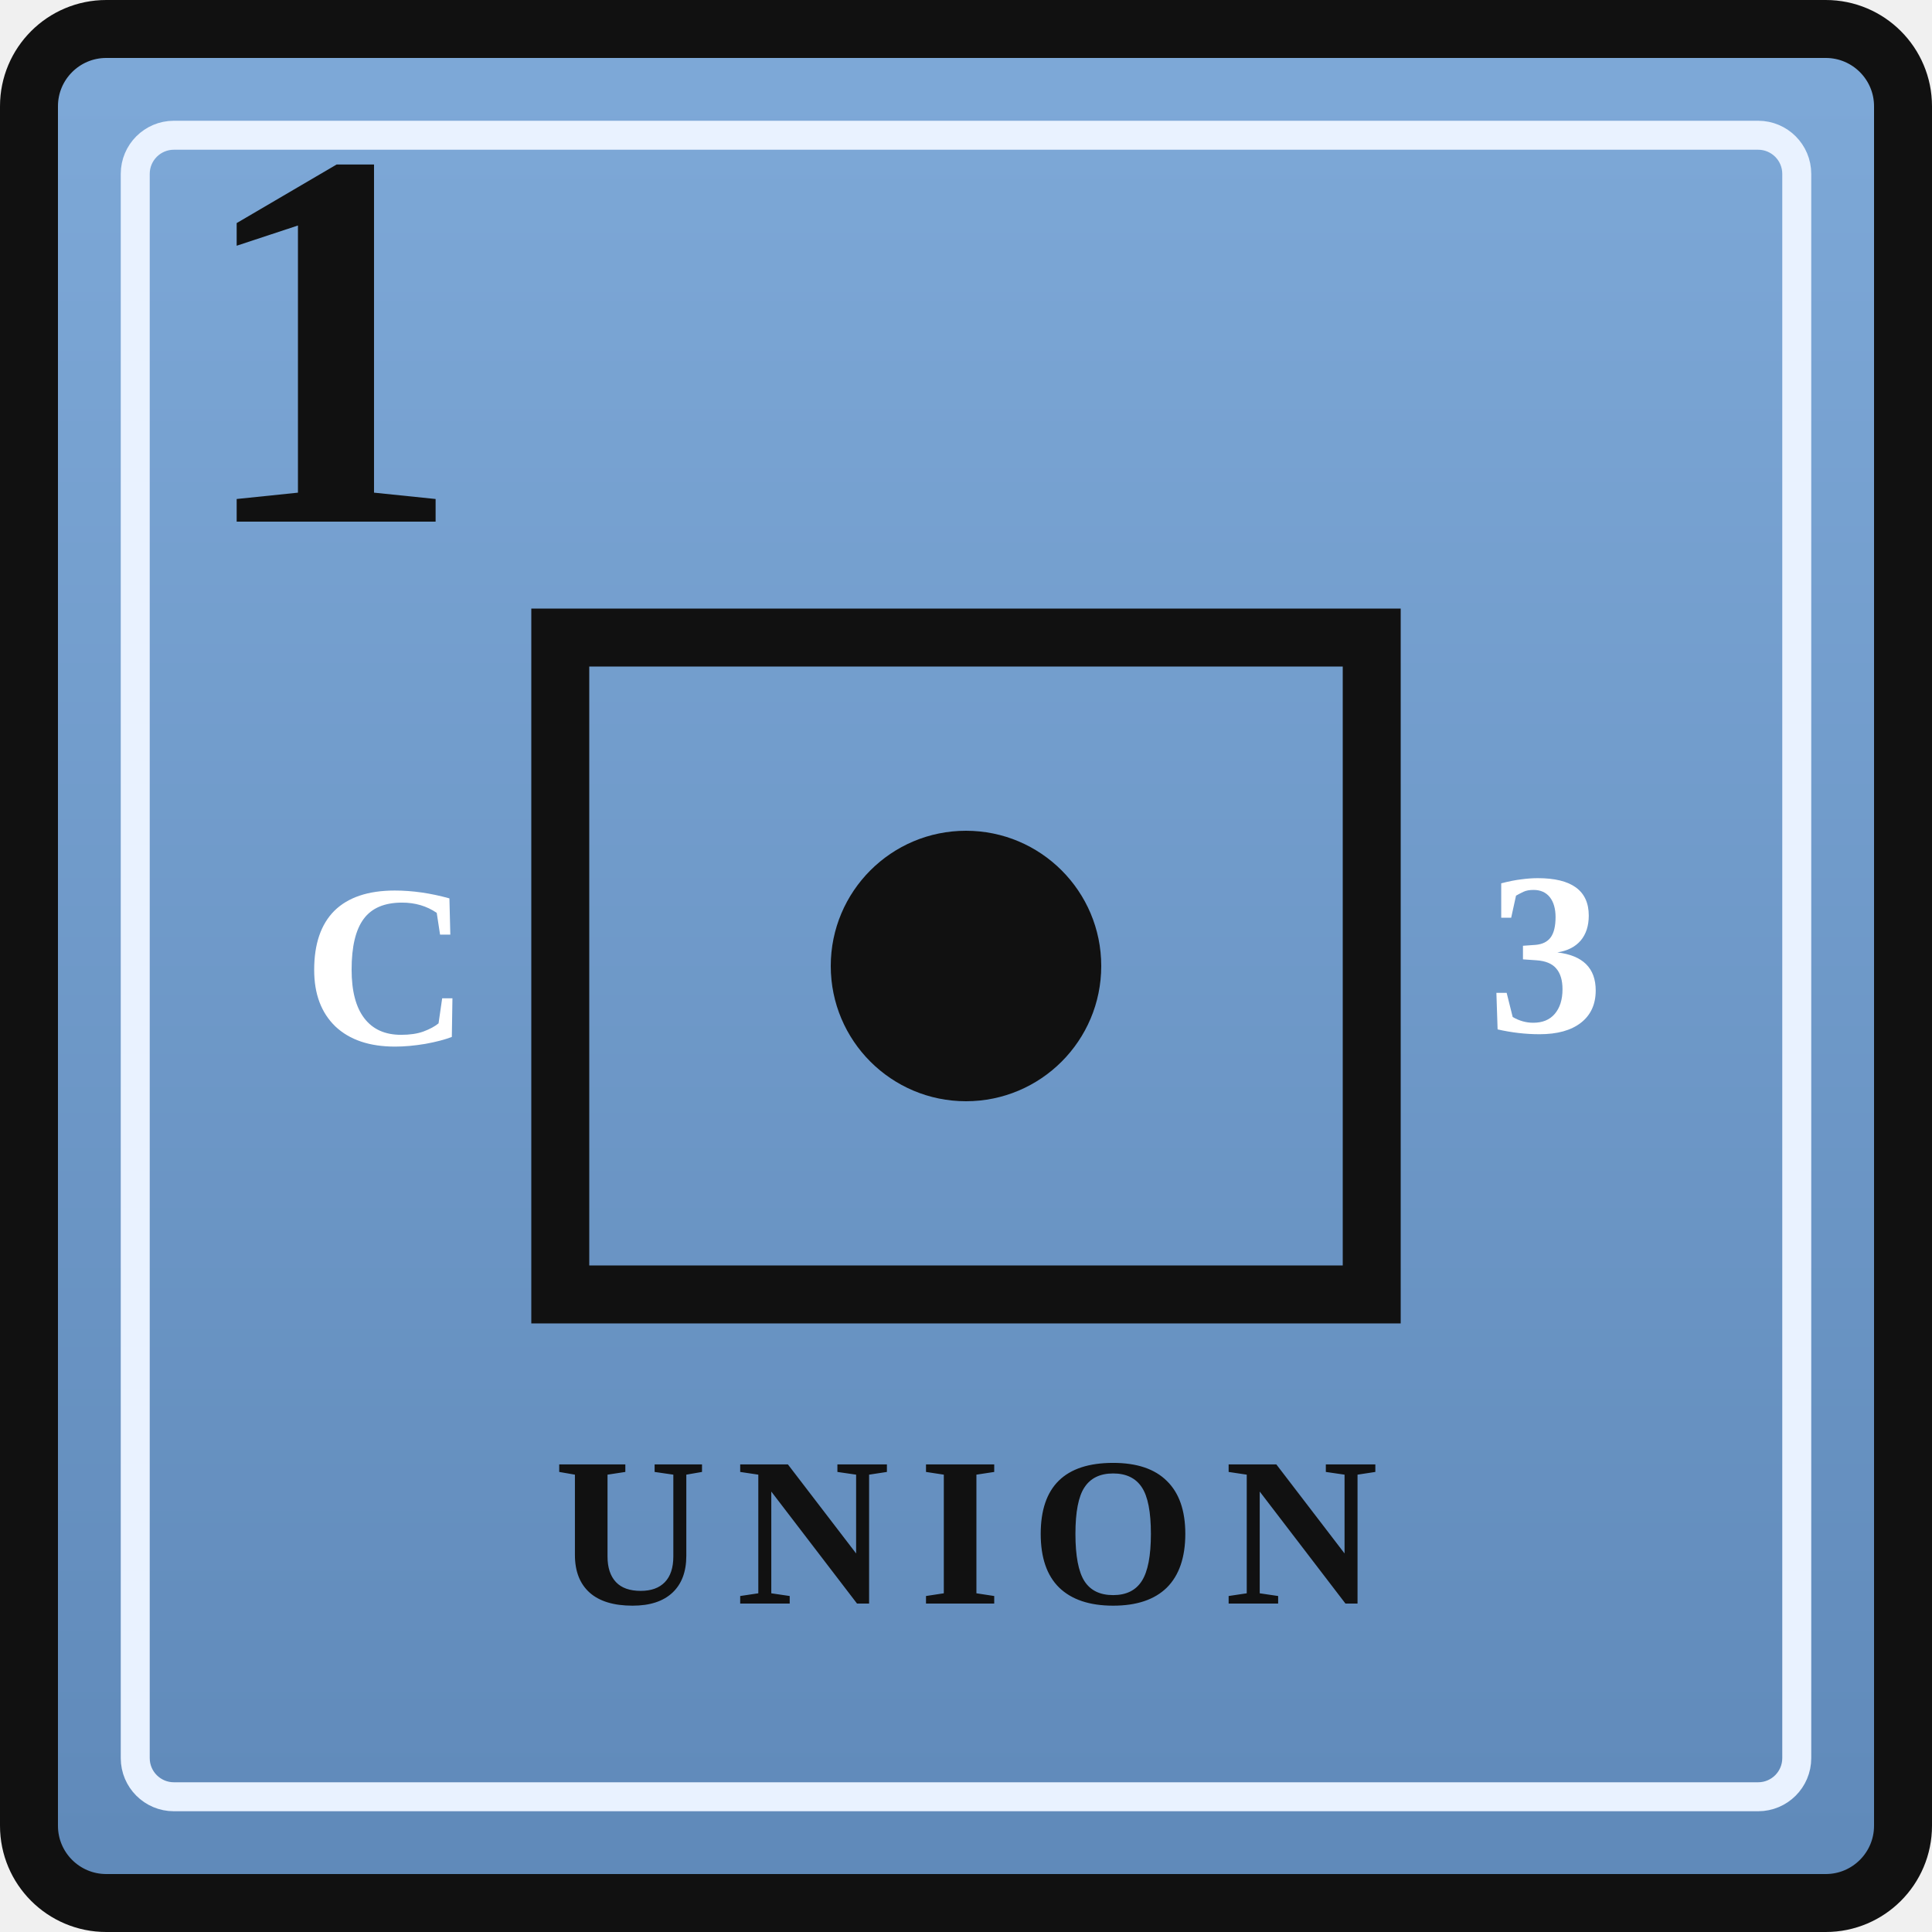
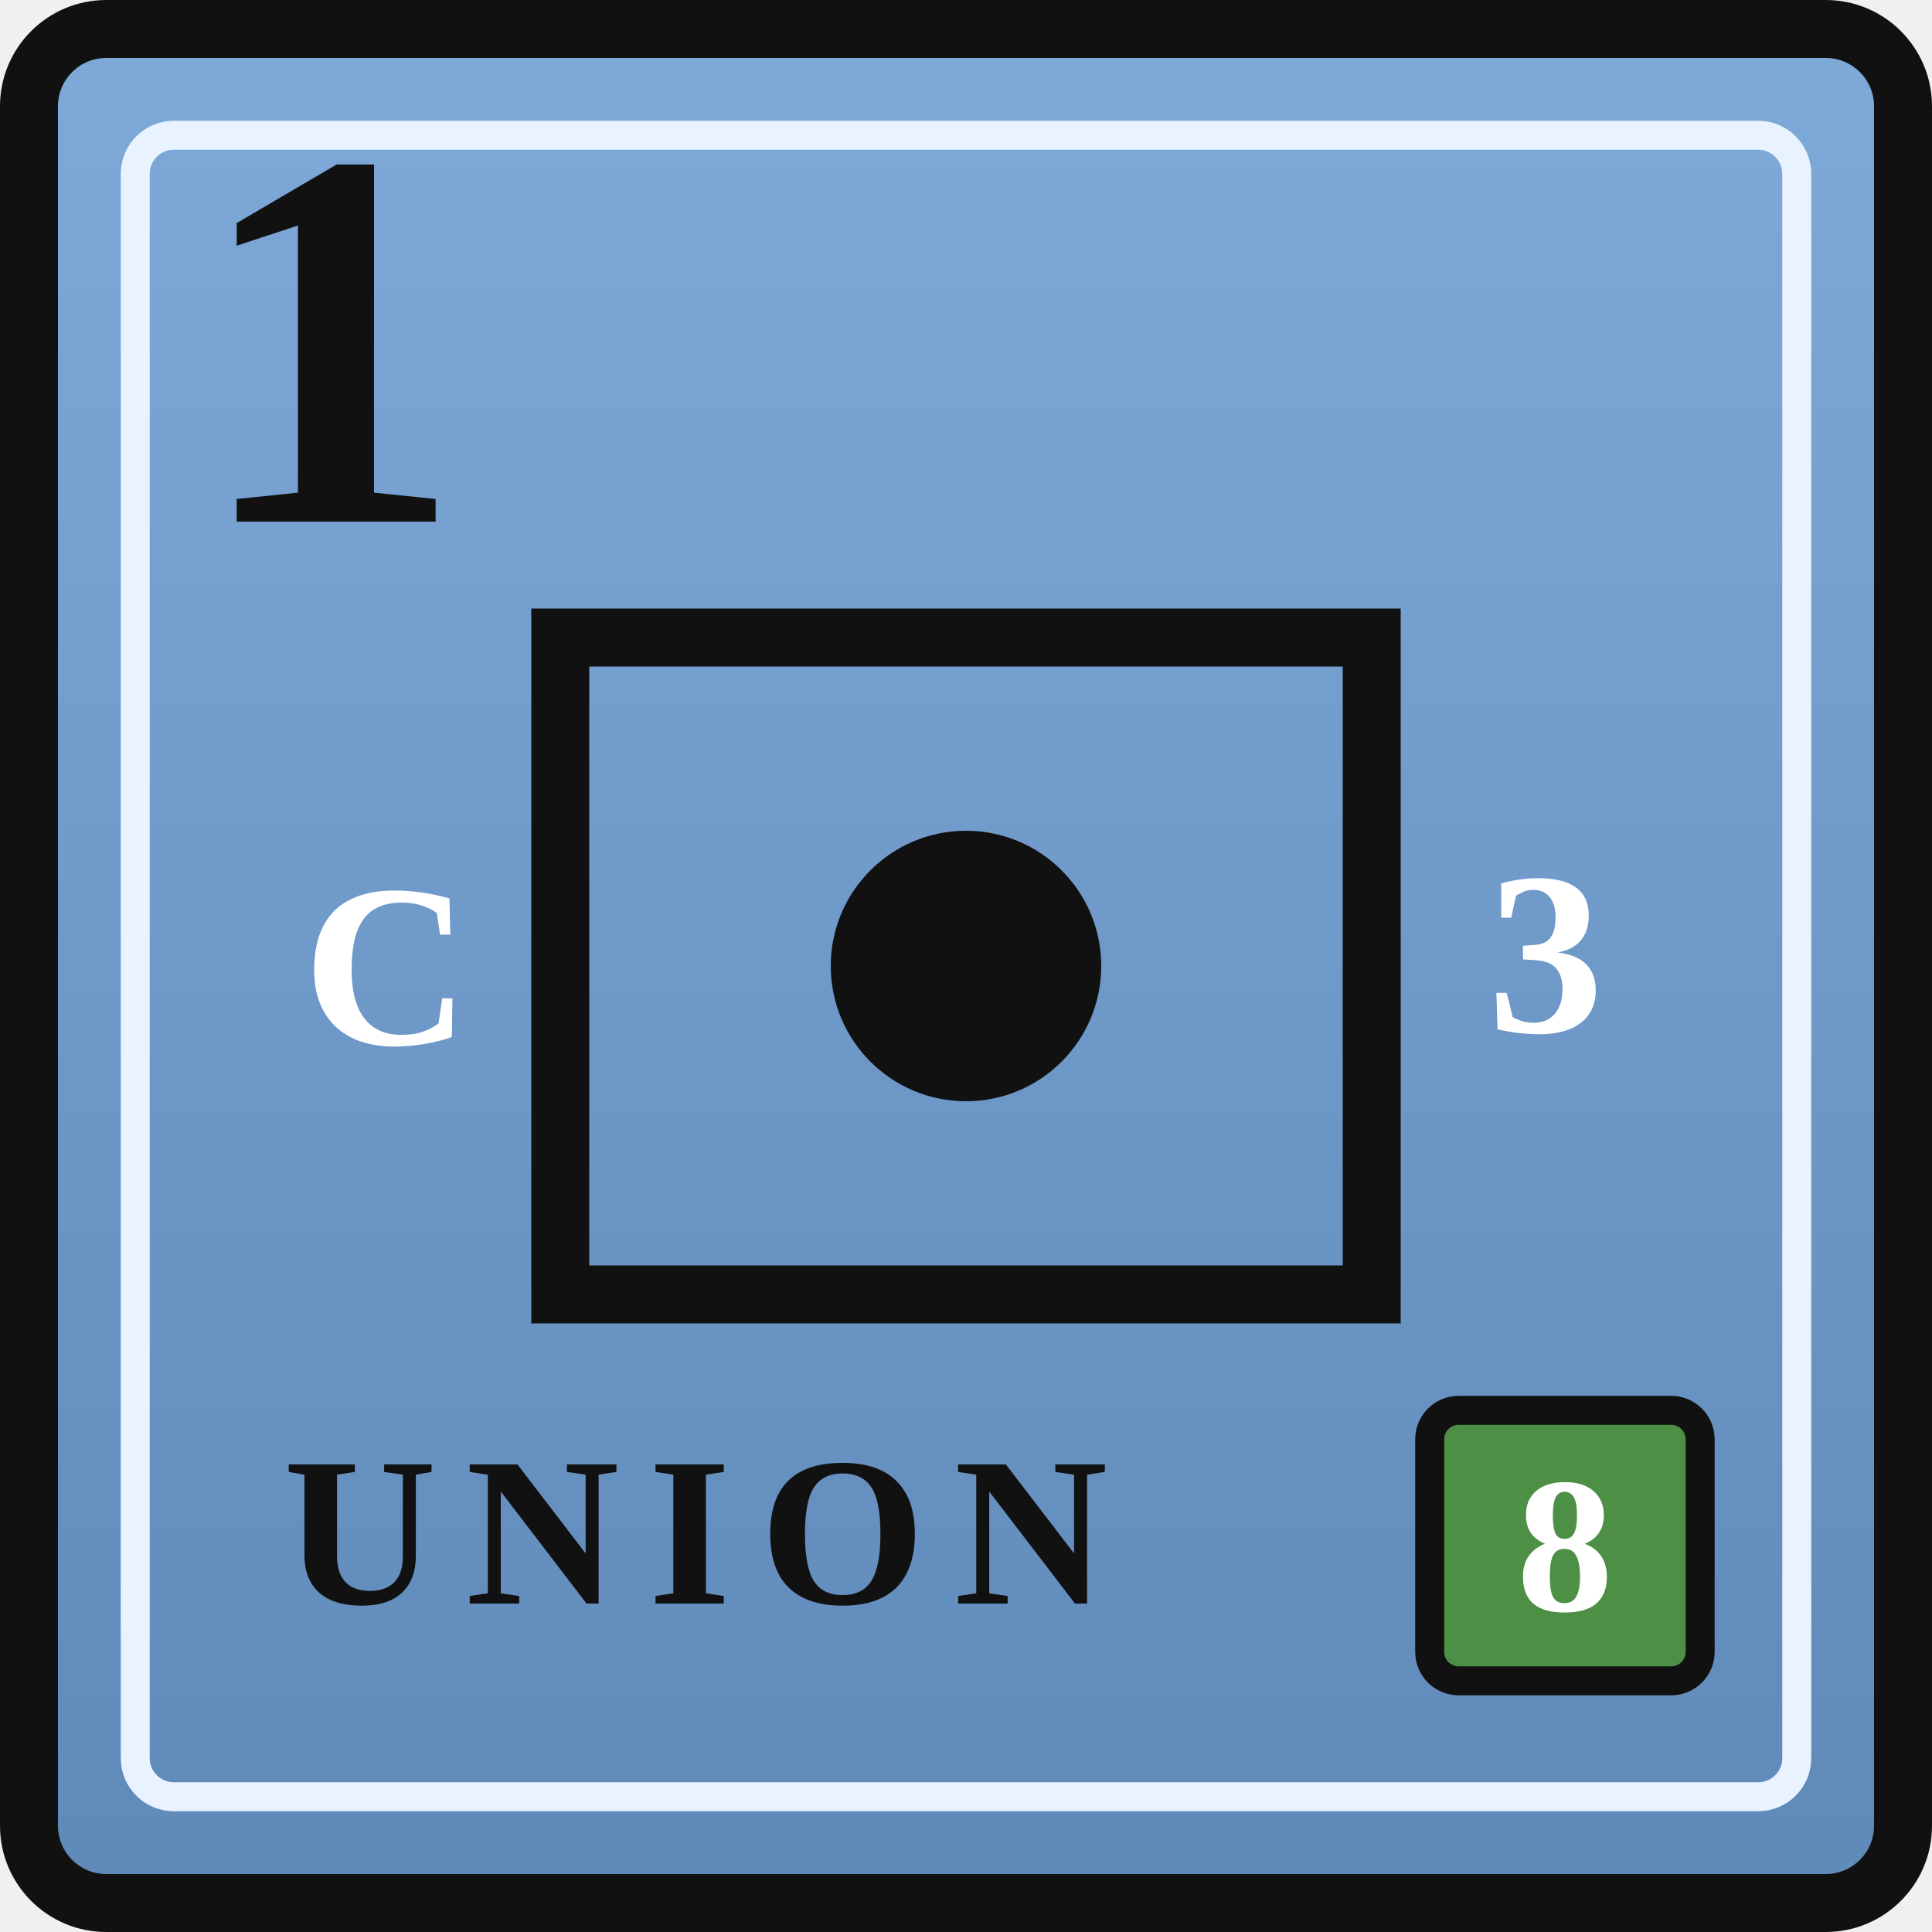
<svg xmlns="http://www.w3.org/2000/svg" width="0.5in" height="0.5in" viewBox="0 0 100 100">
  <defs>
    <linearGradient id="unionBlue" x1="0" y1="0" x2="0" y2="1">
      <stop offset="0%" stop-color="#7ea9d8" />
      <stop offset="100%" stop-color="#5f89b9" />
    </linearGradient>
  </defs>
  <rect x="1.5" y="1.5" width="97" height="97" rx="4" fill="url(#unionBlue)" stroke="#111111" stroke-width="3" />
  <rect x="7" y="7" width="86" height="86" rx="2" fill="none" stroke="#e9f2ff" stroke-width="1.5" />
  <text x="10" y="27" font-family="Georgia, 'Times New Roman', serif" font-size="28" font-weight="700" fill="#111111">1</text>
  <rect x="29" y="33" width="42" height="34" fill="none" stroke="#111111" stroke-width="3" />
  <text x="20" y="50" text-anchor="middle" dominant-baseline="central" font-family="Georgia, 'Times New Roman', serif" font-size="12" font-weight="700" fill="#ffffff">C</text>
  <circle cx="50" cy="50" r="7" fill="#111111" />
  <text x="80" y="50" text-anchor="middle" dominant-baseline="middle" font-family="Georgia, 'Times New Roman', serif" font-size="12" font-weight="700" fill="#ffffff">3</text>
-   <text x="50" y="83" text-anchor="middle" font-family="Georgia, 'Times New Roman', serif" font-size="11" font-weight="700" letter-spacing="1.5" fill="#111111">UNION</text>
+   <rect x="74" y="73" width="14" height="14" rx="1.5" fill="#4d8f45" stroke="#111111" stroke-width="1.5" />
+   <text x="81" y="80" text-anchor="middle" dominant-baseline="central" font-family="Georgia, 'Times New Roman', serif" font-size="10" font-weight="700" fill="#ffffff">8</text>
+   <text x="36" y="83" text-anchor="middle" font-family="Georgia, 'Times New Roman', serif" font-size="11" font-weight="700" letter-spacing="1.5" fill="#111111">UNION</text>
</svg>
